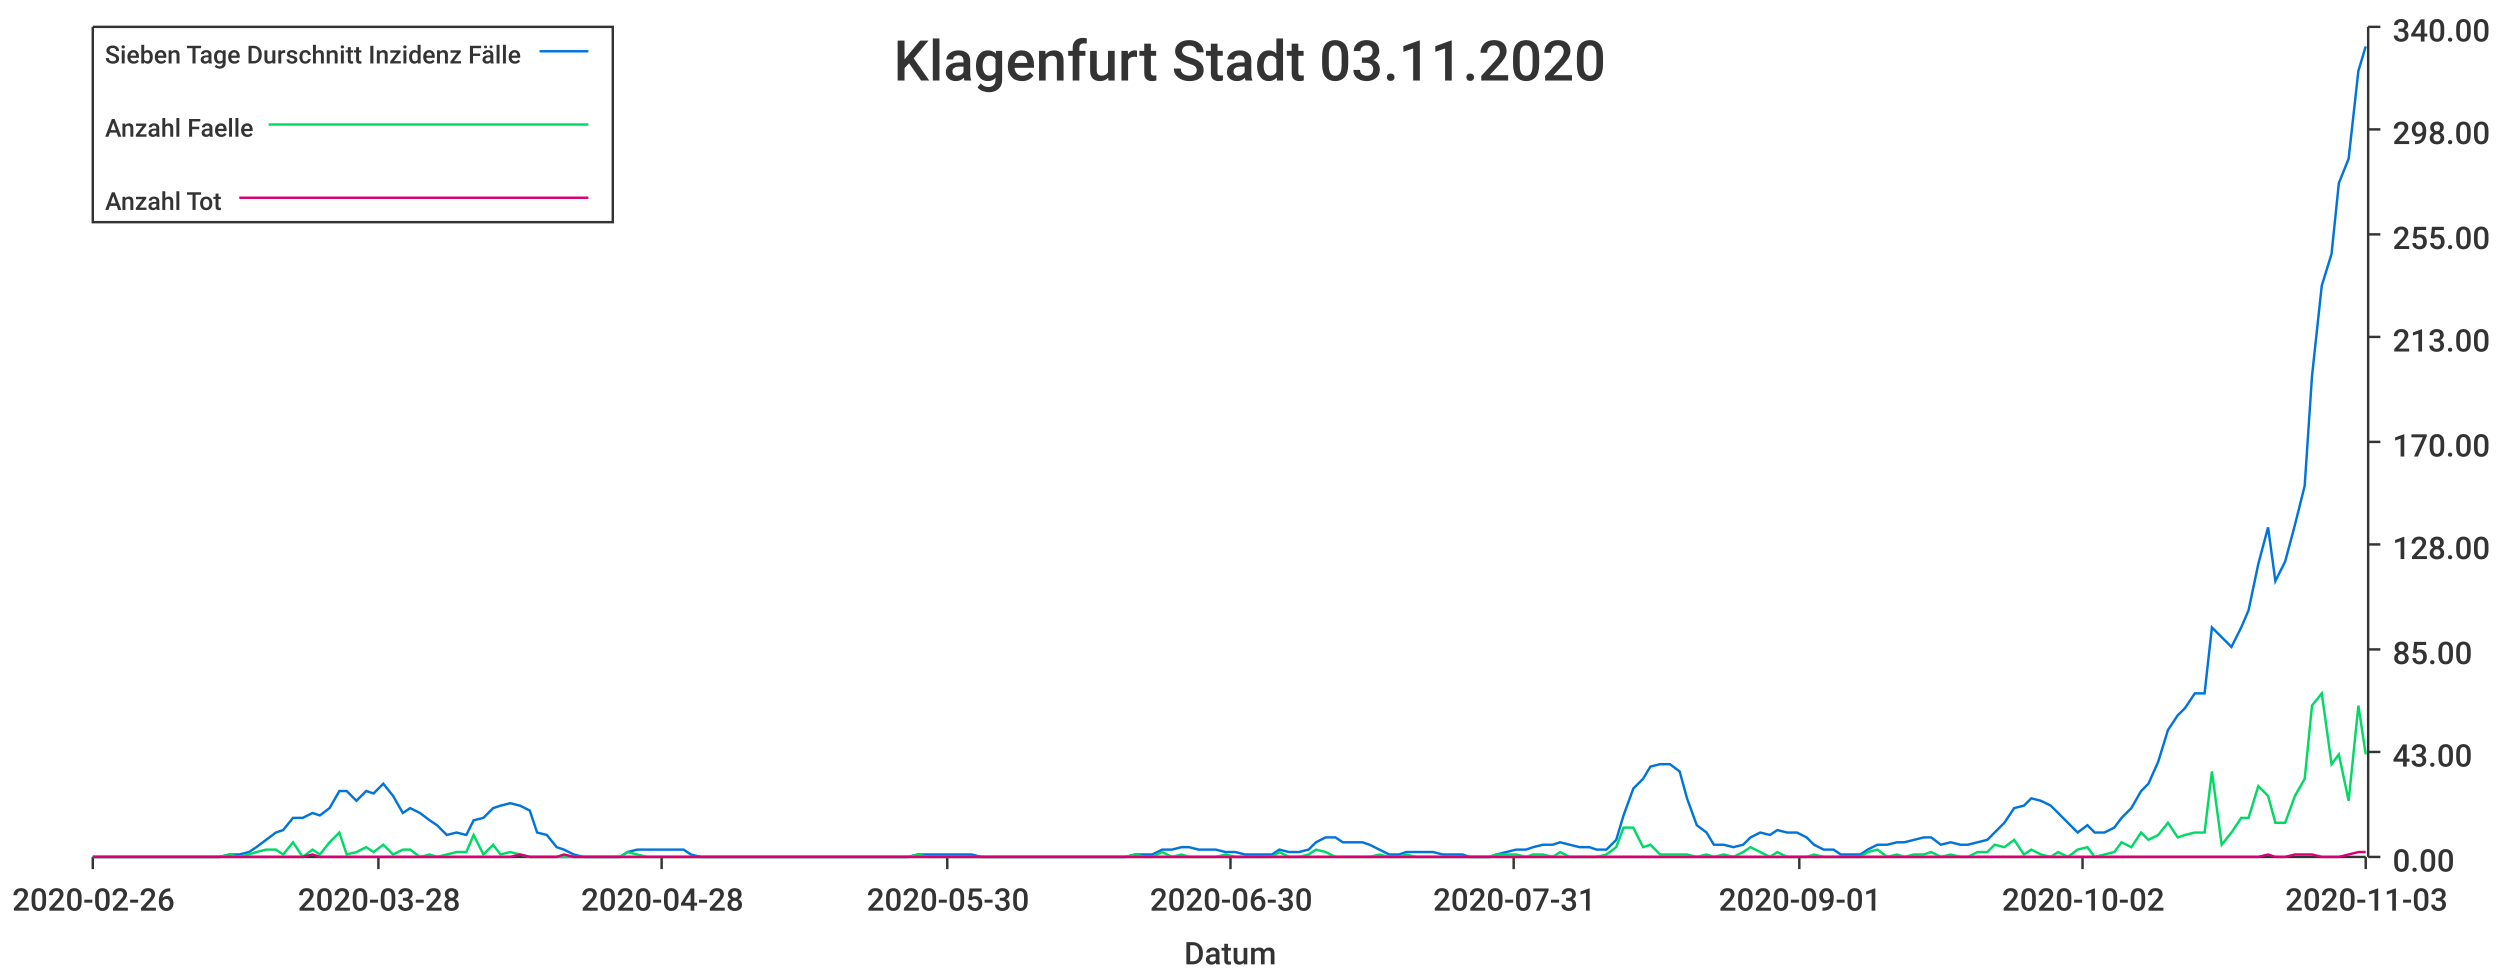
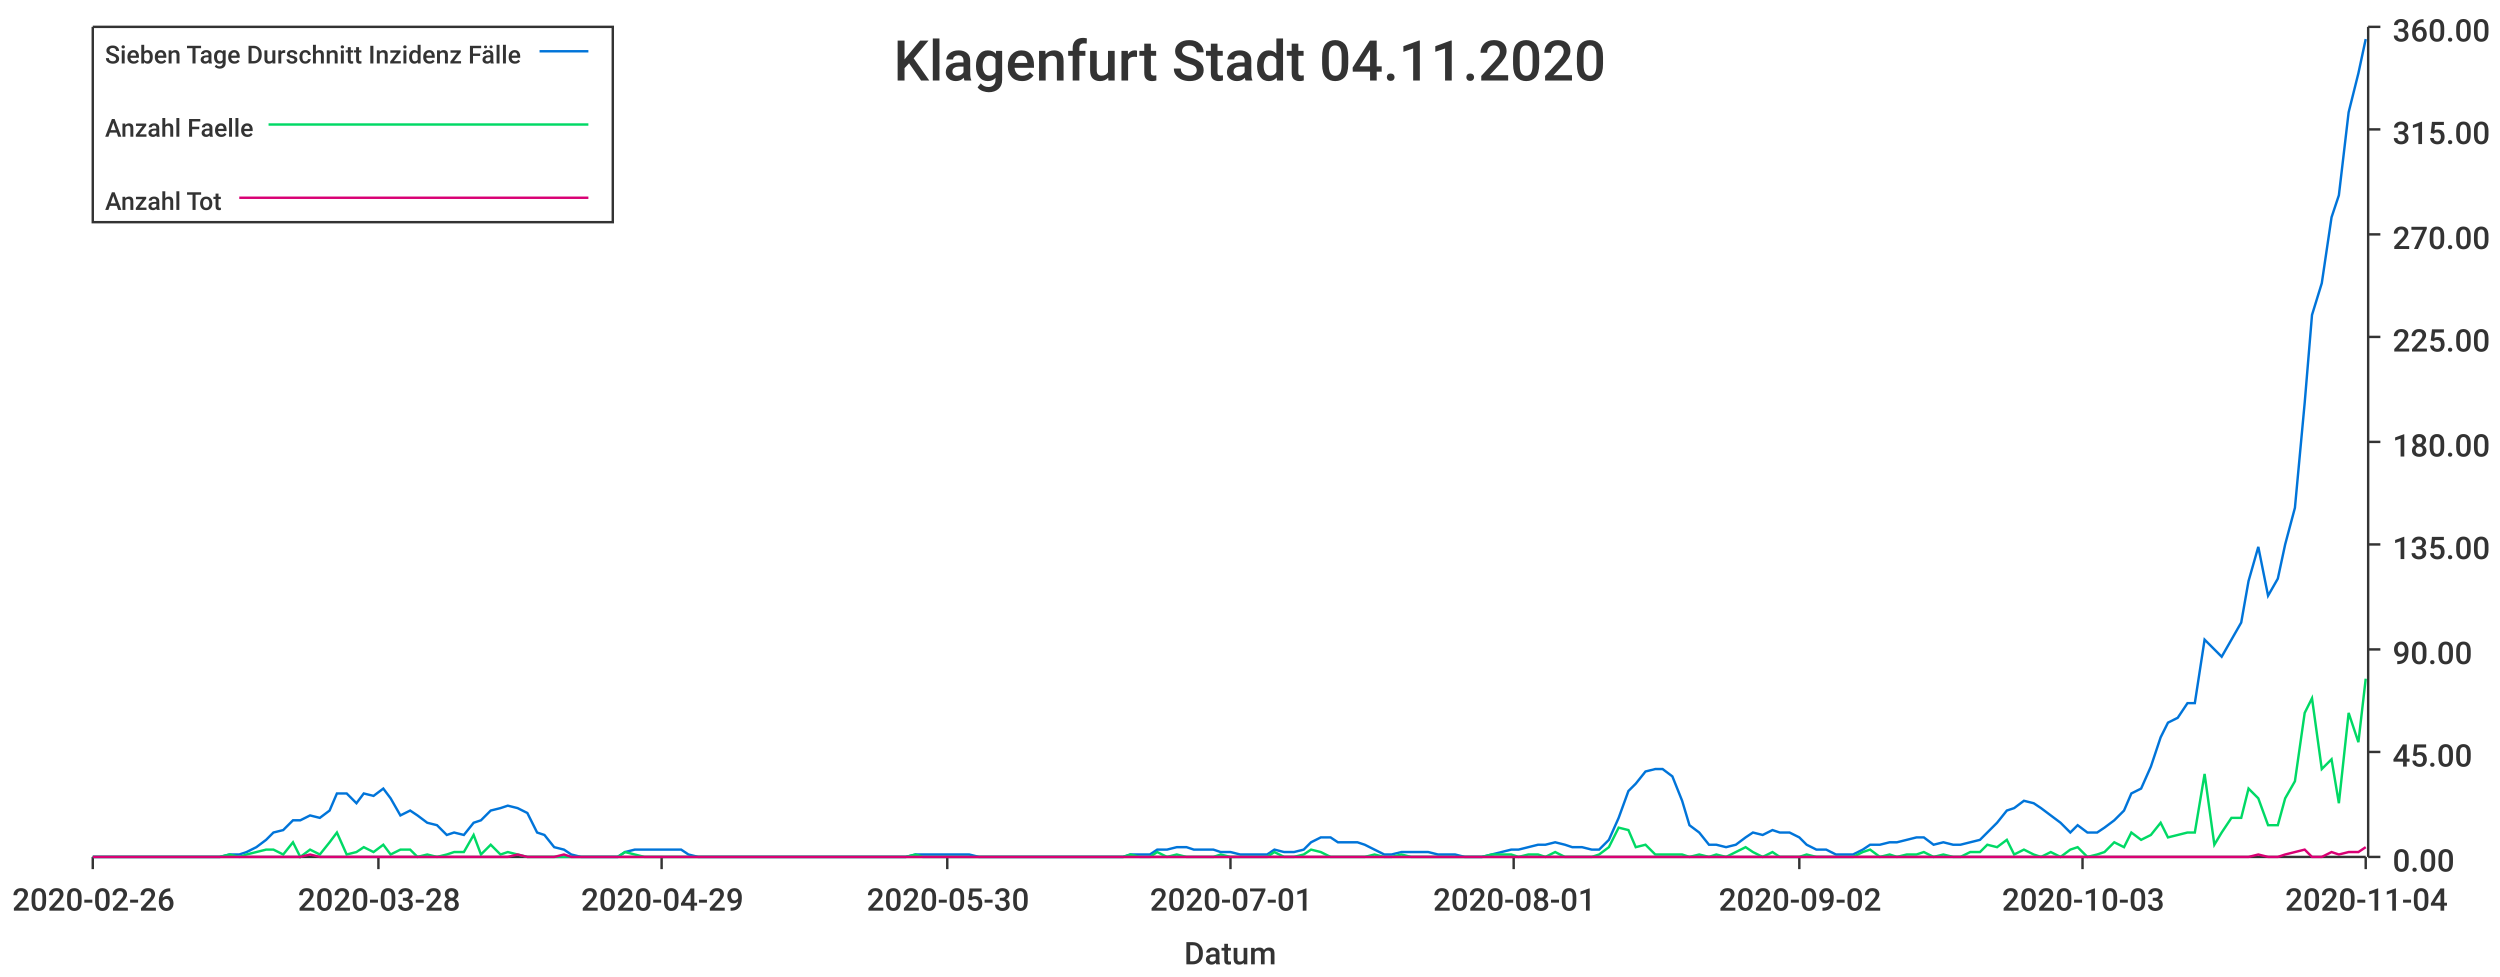
<svg xmlns="http://www.w3.org/2000/svg" width="1024" height="400">\n<path d="M 0 0 L 1024 0 L 1024 400 L 0 400 L 0 0" style="stroke-width:0;stroke:rgba(255,255,255,1.0);fill:rgba(255,255,255,1.0)" />
  <path d="M 38 11 L 969 11 L 969 351 L 38 351 L 38 11" style="stroke-width:0;stroke:rgba(255,255,255,1.0);fill:rgba(255,255,255,1.0)" />
  <path d="M 38 351 L 969 351" style="stroke-width:1;stroke:rgba(51,51,51,1.0);fill:none" />
  <path d="M 38 351 L 38 356" style="stroke-width:1;stroke:rgba(51,51,51,1.0);fill:none" />
  <text x="5" y="373" style="stroke-width:0;stroke:none;fill:rgba(51,51,51,1.0);font-size:12.8px;font-family:'Roboto Medium',sans-serif">2020-02-26</text>
  <path d="M 155 351 L 155 356" style="stroke-width:1;stroke:rgba(51,51,51,1.0);fill:none" />
  <text x="122" y="373" style="stroke-width:0;stroke:none;fill:rgba(51,51,51,1.0);font-size:12.8px;font-family:'Roboto Medium',sans-serif">2020-03-28</text>
  <path d="M 271 351 L 271 356" style="stroke-width:1;stroke:rgba(51,51,51,1.0);fill:none" />
-   <text x="238" y="373" style="stroke-width:0;stroke:none;fill:rgba(51,51,51,1.0);font-size:12.8px;font-family:'Roboto Medium',sans-serif">2020-04-28</text>
+   <text x="238" y="373" style="stroke-width:0;stroke:none;fill:rgba(51,51,51,1.0);font-size:12.8px;font-family:'Roboto Medium',sans-serif">2020-04-29</text>
  <path d="M 388 351 L 388 356" style="stroke-width:1;stroke:rgba(51,51,51,1.0);fill:none" />
  <text x="355" y="373" style="stroke-width:0;stroke:none;fill:rgba(51,51,51,1.0);font-size:12.8px;font-family:'Roboto Medium',sans-serif">2020-05-30</text>
  <path d="M 504 351 L 504 356" style="stroke-width:1;stroke:rgba(51,51,51,1.0);fill:none" />
-   <text x="471" y="373" style="stroke-width:0;stroke:none;fill:rgba(51,51,51,1.0);font-size:12.8px;font-family:'Roboto Medium',sans-serif">2020-06-30</text>
+   <text x="471" y="373" style="stroke-width:0;stroke:none;fill:rgba(51,51,51,1.0);font-size:12.8px;font-family:'Roboto Medium',sans-serif">2020-07-01</text>
  <path d="M 620 351 L 620 356" style="stroke-width:1;stroke:rgba(51,51,51,1.0);fill:none" />
-   <text x="587" y="373" style="stroke-width:0;stroke:none;fill:rgba(51,51,51,1.0);font-size:12.8px;font-family:'Roboto Medium',sans-serif">2020-07-31</text>
+   <text x="587" y="373" style="stroke-width:0;stroke:none;fill:rgba(51,51,51,1.0);font-size:12.8px;font-family:'Roboto Medium',sans-serif">2020-08-01</text>
  <path d="M 737 351 L 737 356" style="stroke-width:1;stroke:rgba(51,51,51,1.0);fill:none" />
-   <text x="704" y="373" style="stroke-width:0;stroke:none;fill:rgba(51,51,51,1.0);font-size:12.8px;font-family:'Roboto Medium',sans-serif">2020-09-01</text>
+   <text x="704" y="373" style="stroke-width:0;stroke:none;fill:rgba(51,51,51,1.0);font-size:12.8px;font-family:'Roboto Medium',sans-serif">2020-09-02</text>
  <path d="M 853 351 L 853 356" style="stroke-width:1;stroke:rgba(51,51,51,1.0);fill:none" />
-   <text x="820" y="373" style="stroke-width:0;stroke:none;fill:rgba(51,51,51,1.0);font-size:12.8px;font-family:'Roboto Medium',sans-serif">2020-10-02</text>
+   <text x="820" y="373" style="stroke-width:0;stroke:none;fill:rgba(51,51,51,1.0);font-size:12.8px;font-family:'Roboto Medium',sans-serif">2020-10-03</text>
  <path d="M 969 351 L 969 356" style="stroke-width:1;stroke:rgba(51,51,51,1.0);fill:none" />
-   <text x="936" y="373" style="stroke-width:0;stroke:none;fill:rgba(51,51,51,1.0);font-size:12.8px;font-family:'Roboto Medium',sans-serif">2020-11-03</text>
+   <text x="936" y="373" style="stroke-width:0;stroke:none;fill:rgba(51,51,51,1.0);font-size:12.8px;font-family:'Roboto Medium',sans-serif">2020-11-04</text>
  <text x="485" y="395" style="stroke-width:0;stroke:none;fill:rgba(51,51,51,1.0);font-size:12.8px;font-family:'Roboto Medium',sans-serif">Datum</text>
  <path d="M 970 351 L 970 11" style="stroke-width:1;stroke:rgba(51,51,51,1.0);fill:none" />
  <path d="M 970 351 L 975 351" style="stroke-width:1;stroke:rgba(51,51,51,1.0);fill:none" />
  <text x="980" y="357" style="stroke-width:0;stroke:none;fill:rgba(51,51,51,1.0);font-size:12.8px;font-family:'Roboto Medium',sans-serif">0.00</text>
  <path d="M 970 308 L 975 308" style="stroke-width:1;stroke:rgba(51,51,51,1.0);fill:none" />
-   <text x="980" y="314" style="stroke-width:0;stroke:none;fill:rgba(51,51,51,1.0);font-size:12.8px;font-family:'Roboto Medium',sans-serif">43.00</text>
+   <text x="980" y="314" style="stroke-width:0;stroke:none;fill:rgba(51,51,51,1.0);font-size:12.8px;font-family:'Roboto Medium',sans-serif">45.00</text>
  <path d="M 970 266 L 975 266" style="stroke-width:1;stroke:rgba(51,51,51,1.0);fill:none" />
-   <text x="980" y="272" style="stroke-width:0;stroke:none;fill:rgba(51,51,51,1.0);font-size:12.8px;font-family:'Roboto Medium',sans-serif">85.00</text>
+   <text x="980" y="272" style="stroke-width:0;stroke:none;fill:rgba(51,51,51,1.0);font-size:12.8px;font-family:'Roboto Medium',sans-serif">90.00</text>
  <path d="M 970 223 L 975 223" style="stroke-width:1;stroke:rgba(51,51,51,1.0);fill:none" />
-   <text x="980" y="229" style="stroke-width:0;stroke:none;fill:rgba(51,51,51,1.0);font-size:12.8px;font-family:'Roboto Medium',sans-serif">128.00</text>
+   <text x="980" y="229" style="stroke-width:0;stroke:none;fill:rgba(51,51,51,1.0);font-size:12.8px;font-family:'Roboto Medium',sans-serif">135.00</text>
  <path d="M 970 181 L 975 181" style="stroke-width:1;stroke:rgba(51,51,51,1.0);fill:none" />
-   <text x="980" y="187" style="stroke-width:0;stroke:none;fill:rgba(51,51,51,1.0);font-size:12.8px;font-family:'Roboto Medium',sans-serif">170.00</text>
+   <text x="980" y="187" style="stroke-width:0;stroke:none;fill:rgba(51,51,51,1.0);font-size:12.8px;font-family:'Roboto Medium',sans-serif">180.00</text>
  <path d="M 970 138 L 975 138" style="stroke-width:1;stroke:rgba(51,51,51,1.0);fill:none" />
-   <text x="980" y="144" style="stroke-width:0;stroke:none;fill:rgba(51,51,51,1.0);font-size:12.8px;font-family:'Roboto Medium',sans-serif">213.00</text>
+   <text x="980" y="144" style="stroke-width:0;stroke:none;fill:rgba(51,51,51,1.0);font-size:12.8px;font-family:'Roboto Medium',sans-serif">225.00</text>
  <path d="M 970 96 L 975 96" style="stroke-width:1;stroke:rgba(51,51,51,1.0);fill:none" />
-   <text x="980" y="102" style="stroke-width:0;stroke:none;fill:rgba(51,51,51,1.0);font-size:12.8px;font-family:'Roboto Medium',sans-serif">255.00</text>
+   <text x="980" y="102" style="stroke-width:0;stroke:none;fill:rgba(51,51,51,1.0);font-size:12.8px;font-family:'Roboto Medium',sans-serif">270.00</text>
  <path d="M 970 53 L 975 53" style="stroke-width:1;stroke:rgba(51,51,51,1.0);fill:none" />
-   <text x="980" y="59" style="stroke-width:0;stroke:none;fill:rgba(51,51,51,1.0);font-size:12.8px;font-family:'Roboto Medium',sans-serif">298.00</text>
+   <text x="980" y="59" style="stroke-width:0;stroke:none;fill:rgba(51,51,51,1.0);font-size:12.8px;font-family:'Roboto Medium',sans-serif">315.00</text>
  <path d="M 970 11 L 975 11" style="stroke-width:1;stroke:rgba(51,51,51,1.0);fill:none" />
-   <text x="980" y="17" style="stroke-width:0;stroke:none;fill:rgba(51,51,51,1.0);font-size:12.8px;font-family:'Roboto Medium',sans-serif">340.00</text>
-   <path d="M 38 351 L 42 351 L 46 351 L 50 351 L 53 351 L 57 351 L 61 351 L 64 351 L 68 351 L 72 351 L 76 351 L 79 351 L 83 351 L 87 351 L 90 351 L 94 350 L 98 350 L 102 349 L 105 347 L 109 344 L 113 341 L 116 340 L 120 335 L 124 335 L 128 333 L 131 334 L 135 331 L 139 324 L 142 324 L 146 328 L 150 324 L 153 325 L 157 321 L 161 326 L 165 333 L 168 331 L 172 333 L 176 336 L 179 338 L 183 342 L 187 341 L 191 342 L 194 336 L 198 335 L 202 331 L 205 330 L 209 329 L 213 330 L 217 332 L 220 341 L 224 342 L 228 347 L 231 348 L 235 350 L 239 351 L 243 351 L 246 351 L 250 351 L 254 351 L 257 349 L 261 348 L 265 348 L 268 348 L 272 348 L 276 348 L 280 348 L 283 350 L 287 351 L 291 351 L 294 351 L 298 351 L 302 351 L 306 351 L 309 351 L 313 351 L 317 351 L 320 351 L 324 351 L 328 351 L 332 351 L 335 351 L 339 351 L 343 351 L 346 351 L 350 351 L 354 351 L 357 351 L 361 351 L 365 351 L 369 351 L 372 351 L 376 350 L 380 350 L 383 350 L 387 350 L 391 350 L 395 350 L 398 350 L 402 351 L 406 351 L 409 351 L 413 351 L 417 351 L 421 351 L 424 351 L 428 351 L 432 351 L 435 351 L 439 351 L 443 351 L 447 351 L 450 351 L 454 351 L 458 351 L 461 351 L 465 350 L 469 350 L 472 350 L 476 348 L 480 348 L 484 347 L 487 347 L 491 348 L 495 348 L 498 348 L 502 349 L 506 349 L 510 350 L 513 350 L 517 350 L 521 350 L 524 348 L 528 349 L 532 349 L 536 348 L 539 345 L 543 343 L 547 343 L 550 345 L 554 345 L 558 345 L 561 346 L 565 348 L 569 350 L 573 350 L 576 349 L 580 349 L 584 349 L 587 349 L 591 350 L 595 350 L 599 350 L 602 351 L 606 351 L 610 351 L 613 350 L 617 349 L 621 348 L 625 348 L 628 347 L 632 346 L 636 346 L 639 345 L 643 346 L 647 347 L 651 347 L 654 348 L 658 348 L 662 344 L 665 334 L 669 323 L 673 319 L 676 314 L 680 313 L 684 313 L 688 316 L 691 327 L 695 338 L 699 341 L 702 346 L 706 346 L 710 347 L 714 346 L 717 343 L 721 341 L 725 342 L 728 340 L 732 341 L 736 341 L 740 343 L 743 346 L 747 348 L 751 348 L 754 350 L 758 350 L 762 350 L 765 348 L 769 346 L 773 346 L 777 345 L 780 345 L 784 344 L 788 343 L 791 343 L 795 346 L 799 345 L 803 346 L 806 346 L 810 345 L 814 344 L 817 341 L 821 337 L 825 331 L 829 330 L 832 327 L 836 328 L 840 330 L 843 333 L 847 337 L 851 341 L 855 338 L 858 341 L 862 341 L 866 339 L 869 335 L 873 331 L 877 324 L 880 321 L 884 312 L 888 299 L 892 293 L 895 290 L 899 284 L 903 284 L 906 257 L 910 261 L 914 265 L 918 257 L 921 250 L 925 231 L 929 216 L 932 238 L 936 230 L 940 215 L 944 199 L 947 154 L 951 117 L 955 104 L 958 75 L 962 65 L 966 29 L 969 19" style="stroke-width:1;stroke:rgba(0,116,217,1.0);fill:none" />
-   <path d="M 38 351 L 42 351 L 46 351 L 50 351 L 53 351 L 57 351 L 61 351 L 64 351 L 68 351 L 72 351 L 76 351 L 79 351 L 83 351 L 87 351 L 90 351 L 94 350 L 98 351 L 102 350 L 105 349 L 109 348 L 113 348 L 116 350 L 120 345 L 124 351 L 128 348 L 131 350 L 135 345 L 139 341 L 142 350 L 146 349 L 150 347 L 153 349 L 157 346 L 161 350 L 165 348 L 168 348 L 172 351 L 176 350 L 179 351 L 183 350 L 187 349 L 191 349 L 194 342 L 198 350 L 202 346 L 205 350 L 209 349 L 213 350 L 217 351 L 220 351 L 224 351 L 228 351 L 231 351 L 235 351 L 239 351 L 243 351 L 246 351 L 250 351 L 254 351 L 257 349 L 261 350 L 265 351 L 268 351 L 272 351 L 276 351 L 280 351 L 283 351 L 287 351 L 291 351 L 294 351 L 298 351 L 302 351 L 306 351 L 309 351 L 313 351 L 317 351 L 320 351 L 324 351 L 328 351 L 332 351 L 335 351 L 339 351 L 343 351 L 346 351 L 350 351 L 354 351 L 357 351 L 361 351 L 365 351 L 369 351 L 372 351 L 376 350 L 380 351 L 383 351 L 387 351 L 391 351 L 395 351 L 398 351 L 402 351 L 406 351 L 409 351 L 413 351 L 417 351 L 421 351 L 424 351 L 428 351 L 432 351 L 435 351 L 439 351 L 443 351 L 447 351 L 450 351 L 454 351 L 458 351 L 461 351 L 465 350 L 469 351 L 472 351 L 476 349 L 480 351 L 484 350 L 487 351 L 491 351 L 495 351 L 498 351 L 502 350 L 506 351 L 510 351 L 513 351 L 517 351 L 521 351 L 524 349 L 528 351 L 532 351 L 536 350 L 539 348 L 543 349 L 547 351 L 550 351 L 554 351 L 558 351 L 561 351 L 565 350 L 569 351 L 573 351 L 576 350 L 580 351 L 584 351 L 587 351 L 591 351 L 595 351 L 599 351 L 602 351 L 606 351 L 610 351 L 613 350 L 617 350 L 621 350 L 625 351 L 628 350 L 632 350 L 636 351 L 639 349 L 643 351 L 647 351 L 651 351 L 654 351 L 658 350 L 662 347 L 665 339 L 669 339 L 673 347 L 676 346 L 680 350 L 684 350 L 688 350 L 691 350 L 695 351 L 699 350 L 702 351 L 706 350 L 710 351 L 714 349 L 717 347 L 721 349 L 725 351 L 728 349 L 732 351 L 736 351 L 740 351 L 743 350 L 747 351 L 751 351 L 754 351 L 758 351 L 762 351 L 765 349 L 769 348 L 773 351 L 777 350 L 780 351 L 784 350 L 788 350 L 791 349 L 795 351 L 799 350 L 803 351 L 806 351 L 810 349 L 814 349 L 817 346 L 821 347 L 825 344 L 829 350 L 832 348 L 836 350 L 840 351 L 843 349 L 847 351 L 851 348 L 855 347 L 858 351 L 862 350 L 866 349 L 869 345 L 873 347 L 877 341 L 880 344 L 884 342 L 888 337 L 892 343 L 895 342 L 899 341 L 903 341 L 906 316 L 910 346 L 914 341 L 918 335 L 921 335 L 925 322 L 929 326 L 932 337 L 936 337 L 940 326 L 944 319 L 947 289 L 951 284 L 955 313 L 958 309 L 962 328 L 966 289 L 969 309" style="stroke-width:1;stroke:rgba(0,217,101,1.0);fill:none" />
-   <path d="M 38 351 L 42 351 L 46 351 L 50 351 L 53 351 L 57 351 L 61 351 L 64 351 L 68 351 L 72 351 L 76 351 L 79 351 L 83 351 L 87 351 L 90 351 L 94 351 L 98 351 L 102 351 L 105 351 L 109 351 L 113 351 L 116 351 L 120 351 L 124 351 L 128 350 L 131 351 L 135 351 L 139 351 L 142 351 L 146 351 L 150 351 L 153 351 L 157 351 L 161 351 L 165 351 L 168 351 L 172 351 L 176 351 L 179 351 L 183 351 L 187 351 L 191 351 L 194 351 L 198 351 L 202 351 L 205 351 L 209 351 L 213 350 L 217 351 L 220 351 L 224 351 L 228 351 L 231 350 L 235 351 L 239 351 L 243 351 L 246 351 L 250 351 L 254 351 L 257 351 L 261 351 L 265 351 L 268 351 L 272 351 L 276 351 L 280 351 L 283 351 L 287 351 L 291 351 L 294 351 L 298 351 L 302 351 L 306 351 L 309 351 L 313 351 L 317 351 L 320 351 L 324 351 L 328 351 L 332 351 L 335 351 L 339 351 L 343 351 L 346 351 L 350 351 L 354 351 L 357 351 L 361 351 L 365 351 L 369 351 L 372 351 L 376 351 L 380 351 L 383 351 L 387 351 L 391 351 L 395 351 L 398 351 L 402 351 L 406 351 L 409 351 L 413 351 L 417 351 L 421 351 L 424 351 L 428 351 L 432 351 L 435 351 L 439 351 L 443 351 L 447 351 L 450 351 L 454 351 L 458 351 L 461 351 L 465 351 L 469 351 L 472 351 L 476 351 L 480 351 L 484 351 L 487 351 L 491 351 L 495 351 L 498 351 L 502 351 L 506 351 L 510 351 L 513 351 L 517 351 L 521 351 L 524 351 L 528 351 L 532 351 L 536 351 L 539 351 L 543 351 L 547 351 L 550 351 L 554 351 L 558 351 L 561 351 L 565 351 L 569 351 L 573 351 L 576 351 L 580 351 L 584 351 L 587 351 L 591 351 L 595 351 L 599 351 L 602 351 L 606 351 L 610 351 L 613 351 L 617 351 L 621 351 L 625 351 L 628 351 L 632 351 L 636 351 L 639 351 L 643 351 L 647 351 L 651 351 L 654 351 L 658 351 L 662 351 L 665 351 L 669 351 L 673 351 L 676 351 L 680 351 L 684 351 L 688 351 L 691 351 L 695 351 L 699 351 L 702 351 L 706 351 L 710 351 L 714 351 L 717 351 L 721 351 L 725 351 L 728 351 L 732 351 L 736 351 L 740 351 L 743 351 L 747 351 L 751 351 L 754 351 L 758 351 L 762 351 L 765 351 L 769 351 L 773 351 L 777 351 L 780 351 L 784 351 L 788 351 L 791 351 L 795 351 L 799 351 L 803 351 L 806 351 L 810 351 L 814 351 L 817 351 L 821 351 L 825 351 L 829 351 L 832 351 L 836 351 L 840 351 L 843 351 L 847 351 L 851 351 L 855 351 L 858 351 L 862 351 L 866 351 L 869 351 L 873 351 L 877 351 L 880 351 L 884 351 L 888 351 L 892 351 L 895 351 L 899 351 L 903 351 L 906 351 L 910 351 L 914 351 L 918 351 L 921 351 L 925 351 L 929 350 L 932 351 L 936 351 L 940 350 L 944 350 L 947 350 L 951 351 L 955 351 L 958 351 L 962 350 L 966 349 L 969 349" style="stroke-width:1;stroke:rgba(217,0,116,1.0);fill:none" />
-   <text x="366" y="33" style="stroke-width:0;stroke:none;fill:rgba(51,51,51,1.0);font-size:23.0px;font-family:'Roboto Medium',sans-serif">Klagenfurt Stadt 03.11.2020</text>
+   <text x="980" y="17" style="stroke-width:0;stroke:none;fill:rgba(51,51,51,1.0);font-size:12.8px;font-family:'Roboto Medium',sans-serif">360.00</text>
+   <path d="M 38 351 L 42 351 L 46 351 L 50 351 L 53 351 L 57 351 L 61 351 L 64 351 L 68 351 L 72 351 L 75 351 L 79 351 L 83 351 L 87 351 L 90 351 L 94 350 L 98 350 L 101 349 L 105 347 L 109 344 L 112 341 L 116 340 L 120 336 L 123 336 L 127 334 L 131 335 L 135 332 L 138 325 L 142 325 L 146 329 L 149 325 L 153 326 L 157 323 L 160 327 L 164 334 L 168 332 L 171 334 L 175 337 L 179 338 L 183 342 L 186 341 L 190 342 L 194 337 L 197 336 L 201 332 L 205 331 L 208 330 L 212 331 L 216 333 L 220 341 L 223 342 L 227 347 L 231 348 L 234 350 L 238 351 L 242 351 L 245 351 L 249 351 L 253 351 L 256 349 L 260 348 L 264 348 L 268 348 L 271 348 L 275 348 L 279 348 L 282 350 L 286 351 L 290 351 L 293 351 L 297 351 L 301 351 L 304 351 L 308 351 L 312 351 L 316 351 L 319 351 L 323 351 L 327 351 L 330 351 L 334 351 L 338 351 L 341 351 L 345 351 L 349 351 L 353 351 L 356 351 L 360 351 L 364 351 L 367 351 L 371 351 L 375 350 L 378 350 L 382 350 L 386 350 L 389 350 L 393 350 L 397 350 L 401 351 L 404 351 L 408 351 L 412 351 L 415 351 L 419 351 L 423 351 L 426 351 L 430 351 L 434 351 L 437 351 L 441 351 L 445 351 L 449 351 L 452 351 L 456 351 L 460 351 L 463 350 L 467 350 L 471 350 L 474 348 L 478 348 L 482 347 L 486 347 L 489 348 L 493 348 L 497 348 L 500 349 L 504 349 L 508 350 L 511 350 L 515 350 L 519 350 L 522 348 L 526 349 L 530 349 L 534 348 L 537 345 L 541 343 L 545 343 L 548 345 L 552 345 L 556 345 L 559 346 L 563 348 L 567 350 L 570 350 L 574 349 L 578 349 L 582 349 L 585 349 L 589 350 L 593 350 L 596 350 L 600 351 L 604 351 L 607 351 L 611 350 L 615 349 L 619 348 L 622 348 L 626 347 L 630 346 L 633 346 L 637 345 L 641 346 L 644 347 L 648 347 L 652 348 L 655 348 L 659 344 L 663 335 L 667 324 L 670 321 L 674 316 L 678 315 L 681 315 L 685 318 L 689 328 L 692 338 L 696 341 L 700 346 L 703 346 L 707 347 L 711 346 L 715 343 L 718 341 L 722 342 L 726 340 L 729 341 L 733 341 L 737 343 L 740 346 L 744 348 L 748 348 L 752 350 L 755 350 L 759 350 L 763 348 L 766 346 L 770 346 L 774 345 L 777 345 L 781 344 L 785 343 L 788 343 L 792 346 L 796 345 L 800 346 L 803 346 L 807 345 L 811 344 L 814 341 L 818 337 L 822 332 L 825 331 L 829 328 L 833 329 L 836 331 L 840 334 L 844 337 L 848 341 L 851 338 L 855 341 L 859 341 L 862 339 L 866 336 L 870 332 L 873 325 L 877 323 L 881 314 L 885 302 L 888 296 L 892 294 L 896 288 L 899 288 L 903 262 L 907 266 L 910 269 L 914 262 L 918 255 L 921 238 L 925 224 L 929 244 L 933 237 L 936 223 L 940 208 L 944 165 L 947 129 L 951 116 L 955 89 L 958 80 L 962 46 L 966 30 L 969 16" style="stroke-width:1;stroke:rgba(0,116,217,1.0);fill:none" />
+   <path d="M 38 351 L 42 351 L 46 351 L 50 351 L 53 351 L 57 351 L 61 351 L 64 351 L 68 351 L 72 351 L 75 351 L 79 351 L 83 351 L 87 351 L 90 351 L 94 350 L 98 351 L 101 350 L 105 349 L 109 348 L 112 348 L 116 350 L 120 345 L 123 351 L 127 348 L 131 350 L 135 345 L 138 341 L 142 350 L 146 349 L 149 347 L 153 349 L 157 346 L 160 350 L 164 348 L 168 348 L 171 351 L 175 350 L 179 351 L 183 350 L 186 349 L 190 349 L 194 342 L 197 350 L 201 346 L 205 350 L 208 349 L 212 350 L 216 351 L 220 351 L 223 351 L 227 351 L 231 351 L 234 351 L 238 351 L 242 351 L 245 351 L 249 351 L 253 351 L 256 349 L 260 350 L 264 351 L 268 351 L 271 351 L 275 351 L 279 351 L 282 351 L 286 351 L 290 351 L 293 351 L 297 351 L 301 351 L 304 351 L 308 351 L 312 351 L 316 351 L 319 351 L 323 351 L 327 351 L 330 351 L 334 351 L 338 351 L 341 351 L 345 351 L 349 351 L 353 351 L 356 351 L 360 351 L 364 351 L 367 351 L 371 351 L 375 350 L 378 351 L 382 351 L 386 351 L 389 351 L 393 351 L 397 351 L 401 351 L 404 351 L 408 351 L 412 351 L 415 351 L 419 351 L 423 351 L 426 351 L 430 351 L 434 351 L 437 351 L 441 351 L 445 351 L 449 351 L 452 351 L 456 351 L 460 351 L 463 350 L 467 351 L 471 351 L 474 349 L 478 351 L 482 350 L 486 351 L 489 351 L 493 351 L 497 351 L 500 350 L 504 351 L 508 351 L 511 351 L 515 351 L 519 351 L 522 349 L 526 351 L 530 351 L 534 350 L 537 348 L 541 349 L 545 351 L 548 351 L 552 351 L 556 351 L 559 351 L 563 350 L 567 351 L 570 351 L 574 350 L 578 351 L 582 351 L 585 351 L 589 351 L 593 351 L 596 351 L 600 351 L 604 351 L 607 351 L 611 350 L 615 350 L 619 350 L 622 351 L 626 350 L 630 350 L 633 351 L 637 349 L 641 351 L 644 351 L 648 351 L 652 351 L 655 350 L 659 347 L 663 339 L 667 340 L 670 347 L 674 346 L 678 350 L 681 350 L 685 350 L 689 350 L 692 351 L 696 350 L 700 351 L 703 350 L 707 351 L 711 349 L 715 347 L 718 349 L 722 351 L 726 349 L 729 351 L 733 351 L 737 351 L 740 350 L 744 351 L 748 351 L 752 351 L 755 351 L 759 351 L 763 349 L 766 348 L 770 351 L 774 350 L 777 351 L 781 350 L 785 350 L 788 349 L 792 351 L 796 350 L 800 351 L 803 351 L 807 349 L 811 349 L 814 346 L 818 347 L 822 344 L 825 350 L 829 348 L 833 350 L 836 351 L 840 349 L 844 351 L 848 348 L 851 347 L 855 351 L 859 350 L 862 349 L 866 345 L 870 347 L 873 341 L 877 344 L 881 342 L 885 337 L 888 343 L 892 342 L 896 341 L 899 341 L 903 317 L 907 346 L 910 341 L 914 335 L 918 335 L 921 323 L 925 327 L 929 338 L 933 338 L 936 327 L 940 320 L 944 292 L 947 286 L 951 315 L 955 311 L 958 329 L 962 292 L 966 304 L 969 278" style="stroke-width:1;stroke:rgba(0,217,101,1.0);fill:none" />
+   <path d="M 38 351 L 42 351 L 46 351 L 50 351 L 53 351 L 57 351 L 61 351 L 64 351 L 68 351 L 72 351 L 75 351 L 79 351 L 83 351 L 87 351 L 90 351 L 94 351 L 98 351 L 101 351 L 105 351 L 109 351 L 112 351 L 116 351 L 120 351 L 123 351 L 127 350 L 131 351 L 135 351 L 138 351 L 142 351 L 146 351 L 149 351 L 153 351 L 157 351 L 160 351 L 164 351 L 168 351 L 171 351 L 175 351 L 179 351 L 183 351 L 186 351 L 190 351 L 194 351 L 197 351 L 201 351 L 205 351 L 208 351 L 212 350 L 216 351 L 220 351 L 223 351 L 227 351 L 231 350 L 234 351 L 238 351 L 242 351 L 245 351 L 249 351 L 253 351 L 256 351 L 260 351 L 264 351 L 268 351 L 271 351 L 275 351 L 279 351 L 282 351 L 286 351 L 290 351 L 293 351 L 297 351 L 301 351 L 304 351 L 308 351 L 312 351 L 316 351 L 319 351 L 323 351 L 327 351 L 330 351 L 334 351 L 338 351 L 341 351 L 345 351 L 349 351 L 353 351 L 356 351 L 360 351 L 364 351 L 367 351 L 371 351 L 375 351 L 378 351 L 382 351 L 386 351 L 389 351 L 393 351 L 397 351 L 401 351 L 404 351 L 408 351 L 412 351 L 415 351 L 419 351 L 423 351 L 426 351 L 430 351 L 434 351 L 437 351 L 441 351 L 445 351 L 449 351 L 452 351 L 456 351 L 460 351 L 463 351 L 467 351 L 471 351 L 474 351 L 478 351 L 482 351 L 486 351 L 489 351 L 493 351 L 497 351 L 500 351 L 504 351 L 508 351 L 511 351 L 515 351 L 519 351 L 522 351 L 526 351 L 530 351 L 534 351 L 537 351 L 541 351 L 545 351 L 548 351 L 552 351 L 556 351 L 559 351 L 563 351 L 567 351 L 570 351 L 574 351 L 578 351 L 582 351 L 585 351 L 589 351 L 593 351 L 596 351 L 600 351 L 604 351 L 607 351 L 611 351 L 615 351 L 619 351 L 622 351 L 626 351 L 630 351 L 633 351 L 637 351 L 641 351 L 644 351 L 648 351 L 652 351 L 655 351 L 659 351 L 663 351 L 667 351 L 670 351 L 674 351 L 678 351 L 681 351 L 685 351 L 689 351 L 692 351 L 696 351 L 700 351 L 703 351 L 707 351 L 711 351 L 715 351 L 718 351 L 722 351 L 726 351 L 729 351 L 733 351 L 737 351 L 740 351 L 744 351 L 748 351 L 752 351 L 755 351 L 759 351 L 763 351 L 766 351 L 770 351 L 774 351 L 777 351 L 781 351 L 785 351 L 788 351 L 792 351 L 796 351 L 800 351 L 803 351 L 807 351 L 811 351 L 814 351 L 818 351 L 822 351 L 825 351 L 829 351 L 833 351 L 836 351 L 840 351 L 844 351 L 848 351 L 851 351 L 855 351 L 859 351 L 862 351 L 866 351 L 870 351 L 873 351 L 877 351 L 881 351 L 885 351 L 888 351 L 892 351 L 896 351 L 899 351 L 903 351 L 907 351 L 910 351 L 914 351 L 918 351 L 921 351 L 925 350 L 929 351 L 933 351 L 936 350 L 940 349 L 944 348 L 947 351 L 951 351 L 955 349 L 958 350 L 962 349 L 966 349 L 969 347" style="stroke-width:1;stroke:rgba(217,0,116,1.0);fill:none" />
+   <text x="366" y="33" style="stroke-width:0;stroke:none;fill:rgba(51,51,51,1.0);font-size:23.0px;font-family:'Roboto Medium',sans-serif">Klagenfurt Stadt 04.11.2020</text>
  <path d="M 38 11 L 251 11 L 251 91 L 38 91 L 38 11" style="stroke-width:1;stroke:rgba(51,51,51,1.0);fill:rgba(255,255,255,1.0)" />
  <text x="43" y="26" style="stroke-width:0;stroke:none;fill:rgba(51,51,51,1.0);font-size:10.2px;font-family:'Roboto Medium',sans-serif">Sieben Tage Durschnitt Inzidenz Fälle</text>
  <path d="M 221 21 L 241 21" style="stroke-width:1;stroke:rgba(0,116,217,1.0);fill:none" />
  <text x="43" y="56" style="stroke-width:0;stroke:none;fill:rgba(51,51,51,1.0);font-size:10.2px;font-family:'Roboto Medium',sans-serif">Anzahl Faelle</text>
  <path d="M 110 51 L 241 51" style="stroke-width:1;stroke:rgba(0,217,101,1.0);fill:none" />
  <text x="43" y="86" style="stroke-width:0;stroke:none;fill:rgba(51,51,51,1.0);font-size:10.2px;font-family:'Roboto Medium',sans-serif">Anzahl Tot</text>
  <path d="M 98 81 L 241 81" style="stroke-width:1;stroke:rgba(217,0,116,1.0);fill:none" />
</svg>
